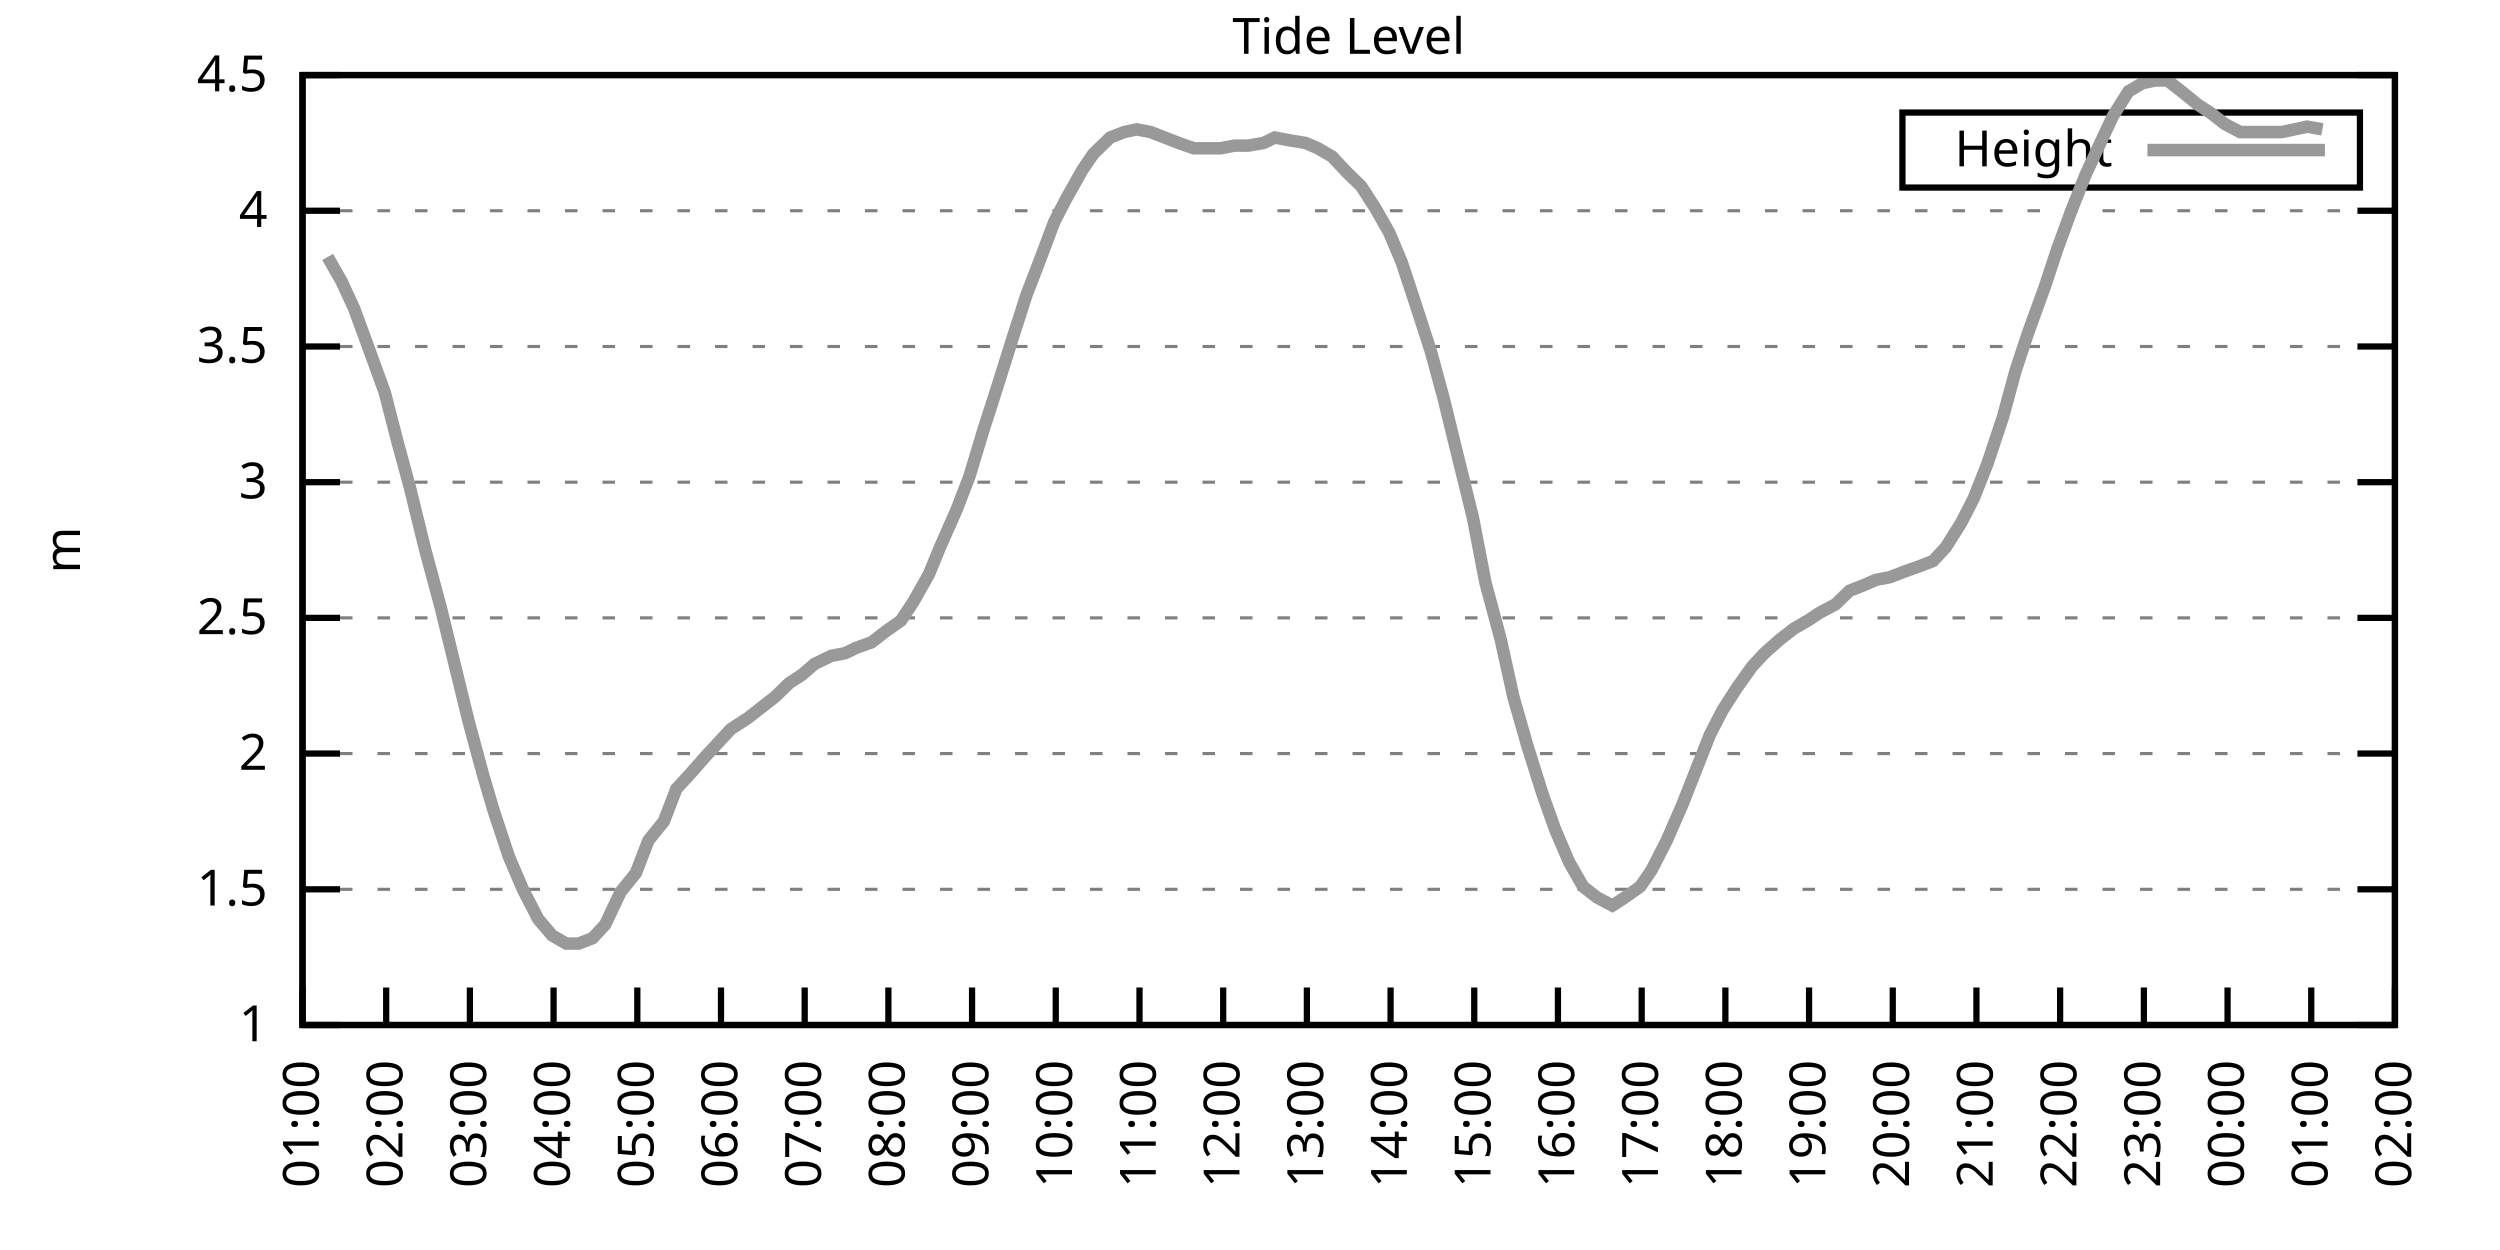
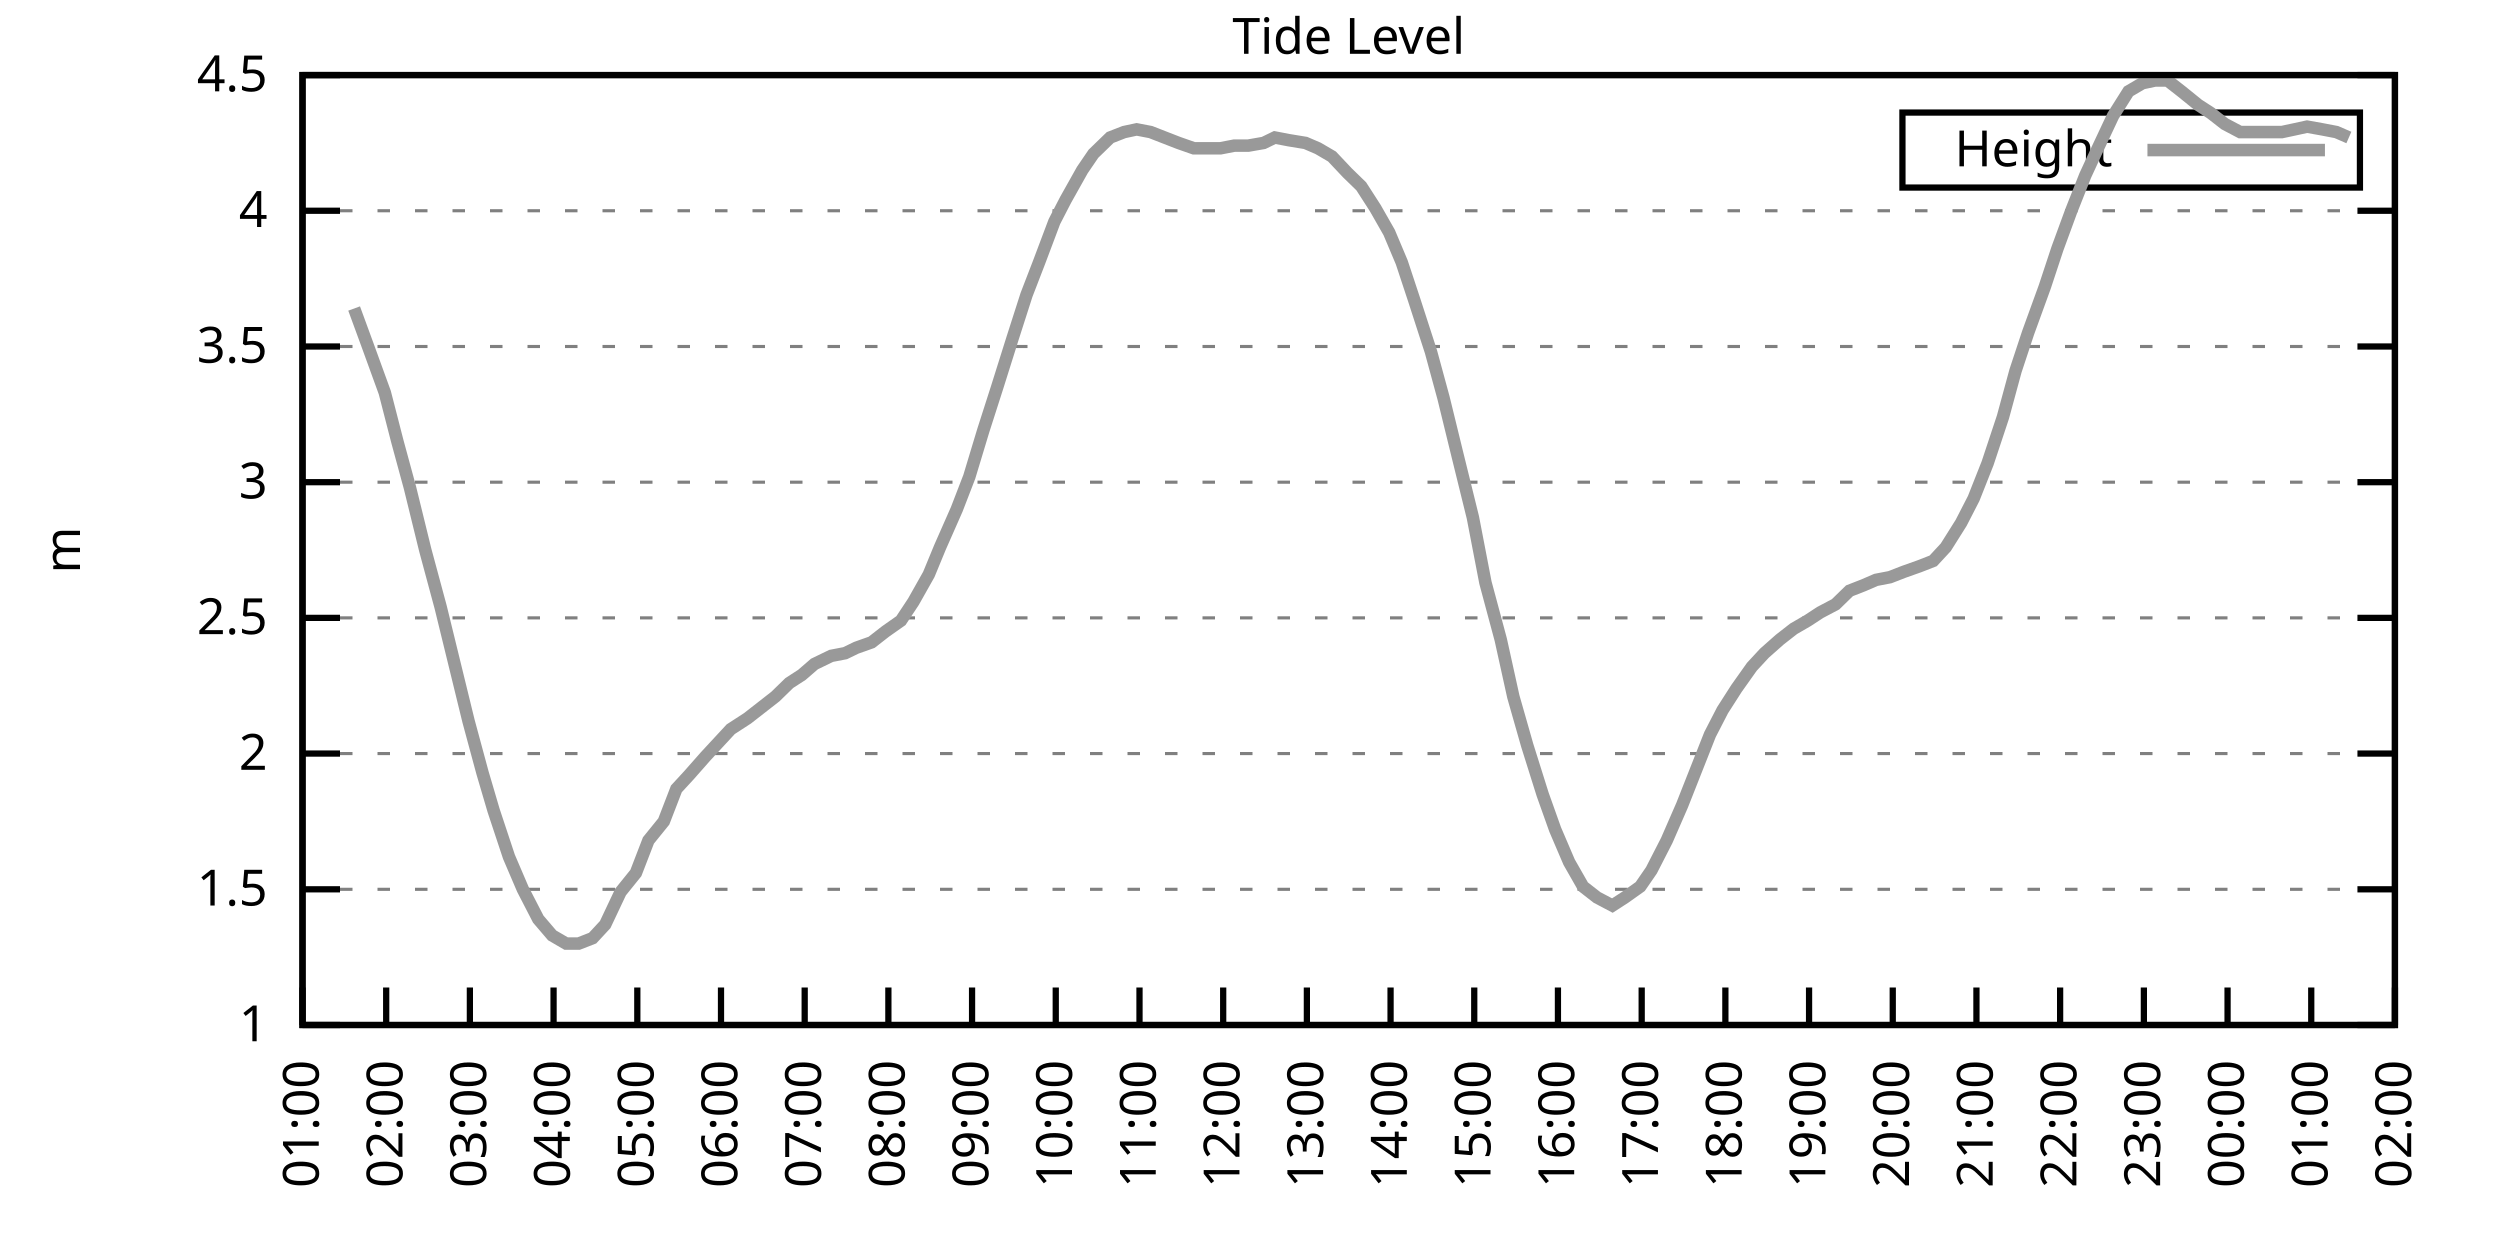
<svg xmlns="http://www.w3.org/2000/svg" xmlns:xlink="http://www.w3.org/1999/xlink" width="400" height="200" viewBox="0 0 400 200">
  <g id="gnuplot_canvas">
    <rect x="0" y="0" width="400" height="200" fill="none" />
    <defs>
      <circle id="gpDot" r="0.5" stroke-width="0.5" stroke="currentColor" />
      <path id="gpPt0" stroke-width="0.333" stroke="currentColor" d="M-1,0 h2 M0,-1 v2" />
      <path id="gpPt1" stroke-width="0.333" stroke="currentColor" d="M-1,-1 L1,1 M1,-1 L-1,1" />
      <path id="gpPt2" stroke-width="0.333" stroke="currentColor" d="M-1,0 L1,0 M0,-1 L0,1 M-1,-1 L1,1 M-1,1 L1,-1" />
      <rect id="gpPt3" stroke-width="0.333" stroke="currentColor" x="-1" y="-1" width="2" height="2" />
      <rect id="gpPt4" stroke-width="0.333" stroke="currentColor" fill="currentColor" x="-1" y="-1" width="2" height="2" />
      <circle id="gpPt5" stroke-width="0.333" stroke="currentColor" cx="0" cy="0" r="1" />
      <use xlink:href="#gpPt5" id="gpPt6" fill="currentColor" stroke="none" />
      <path id="gpPt7" stroke-width="0.333" stroke="currentColor" d="M0,-1.33 L-1.33,0.67 L1.33,0.67 z" />
      <use xlink:href="#gpPt7" id="gpPt8" fill="currentColor" stroke="none" />
      <use xlink:href="#gpPt7" id="gpPt9" stroke="currentColor" transform="rotate(180)" />
      <use xlink:href="#gpPt9" id="gpPt10" fill="currentColor" stroke="none" />
      <use xlink:href="#gpPt3" id="gpPt11" stroke="currentColor" transform="rotate(45)" />
      <use xlink:href="#gpPt11" id="gpPt12" fill="currentColor" stroke="none" />
      <path id="gpPt13" stroke-width="0.333" stroke="currentColor" d="M0,1.330 L1.265,0.411 L0.782,-1.067 L-0.782,-1.076 L-1.265,0.411 z" />
      <use xlink:href="#gpPt13" id="gpPt14" fill="currentColor" stroke="none" />
      <filter id="textbox" filterUnits="objectBoundingBox" x="0" y="0" height="1" width="1">
        <feFlood flood-color="white" flood-opacity="1" result="bgnd" />
        <feComposite in="SourceGraphic" in2="bgnd" operator="atop" />
      </filter>
      <filter id="greybox" filterUnits="objectBoundingBox" x="0" y="0" height="1" width="1">
        <feFlood flood-color="lightgrey" flood-opacity="1" result="grey" />
        <feComposite in="SourceGraphic" in2="grey" operator="atop" />
      </filter>
    </defs>
    <g fill="none" color="white" stroke="currentColor" stroke-width="1.00" stroke-linecap="butt" stroke-linejoin="miter">
</g>
    <g fill="none" color="black" stroke="currentColor" stroke-width="1.00" stroke-linecap="butt" stroke-linejoin="miter">
      <g stroke="none" shape-rendering="crispEdges">
        <polygon fill="rgb(255, 255, 255)" points="48.40,164.00 383.18,164.00 383.18,12.02 48.40,12.02 " />
      </g>
    </g>
    <g fill="none" color="black" stroke="currentColor" stroke-width="1.00" stroke-linecap="butt" stroke-linejoin="miter">
</g>
    <g fill="none" color="black" stroke="black" stroke-width="0.50" stroke-linecap="butt" stroke-linejoin="miter">
</g>
    <g fill="none" color="gray" stroke="currentColor" stroke-width="0.50" stroke-linecap="butt" stroke-linejoin="miter">
      <path stroke="gray" stroke-dasharray="2,4" class="gridline" d="M48.40,164.00 L383.19,164.00  " />
    </g>
    <g fill="none" color="gray" stroke="gray" stroke-width="1.00" stroke-linecap="butt" stroke-linejoin="miter">
</g>
    <g fill="none" color="black" stroke="currentColor" stroke-width="1.00" stroke-linecap="butt" stroke-linejoin="miter">
      <path stroke="black" d="M48.40,164.00 L54.40,164.00 M383.19,164.00 L377.19,164.00  " />
      <g transform="translate(42.80,166.60)" stroke="none" fill="black" font-family="Sans" font-size="8.00" text-anchor="end">
        <text>
          <tspan font-family="Sans"> 1</tspan>
        </text>
      </g>
    </g>
    <g fill="none" color="black" stroke="currentColor" stroke-width="1.00" stroke-linecap="butt" stroke-linejoin="miter">
</g>
    <g fill="none" color="black" stroke="black" stroke-width="0.50" stroke-linecap="butt" stroke-linejoin="miter">
</g>
    <g fill="none" color="gray" stroke="currentColor" stroke-width="0.50" stroke-linecap="butt" stroke-linejoin="miter">
      <path stroke="gray" stroke-dasharray="2,4" class="gridline" d="M48.40,142.29 L383.19,142.29  " />
    </g>
    <g fill="none" color="gray" stroke="gray" stroke-width="1.00" stroke-linecap="butt" stroke-linejoin="miter">
</g>
    <g fill="none" color="black" stroke="currentColor" stroke-width="1.00" stroke-linecap="butt" stroke-linejoin="miter">
      <path stroke="black" d="M48.40,142.29 L54.40,142.29 M383.19,142.29 L377.19,142.29  " />
      <g transform="translate(42.80,144.89)" stroke="none" fill="black" font-family="Sans" font-size="8.00" text-anchor="end">
        <text>
          <tspan font-family="Sans"> 1.5</tspan>
        </text>
      </g>
    </g>
    <g fill="none" color="black" stroke="currentColor" stroke-width="1.00" stroke-linecap="butt" stroke-linejoin="miter">
</g>
    <g fill="none" color="black" stroke="black" stroke-width="0.50" stroke-linecap="butt" stroke-linejoin="miter">
</g>
    <g fill="none" color="gray" stroke="currentColor" stroke-width="0.50" stroke-linecap="butt" stroke-linejoin="miter">
      <path stroke="gray" stroke-dasharray="2,4" class="gridline" d="M48.40,120.57 L383.19,120.57  " />
    </g>
    <g fill="none" color="gray" stroke="gray" stroke-width="1.00" stroke-linecap="butt" stroke-linejoin="miter">
</g>
    <g fill="none" color="black" stroke="currentColor" stroke-width="1.00" stroke-linecap="butt" stroke-linejoin="miter">
      <path stroke="black" d="M48.40,120.57 L54.40,120.57 M383.19,120.57 L377.19,120.57  " />
      <g transform="translate(42.80,123.17)" stroke="none" fill="black" font-family="Sans" font-size="8.00" text-anchor="end">
        <text>
          <tspan font-family="Sans"> 2</tspan>
        </text>
      </g>
    </g>
    <g fill="none" color="black" stroke="currentColor" stroke-width="1.00" stroke-linecap="butt" stroke-linejoin="miter">
</g>
    <g fill="none" color="black" stroke="black" stroke-width="0.50" stroke-linecap="butt" stroke-linejoin="miter">
</g>
    <g fill="none" color="gray" stroke="currentColor" stroke-width="0.50" stroke-linecap="butt" stroke-linejoin="miter">
      <path stroke="gray" stroke-dasharray="2,4" class="gridline" d="M48.40,98.86 L383.19,98.86  " />
    </g>
    <g fill="none" color="gray" stroke="gray" stroke-width="1.00" stroke-linecap="butt" stroke-linejoin="miter">
</g>
    <g fill="none" color="black" stroke="currentColor" stroke-width="1.00" stroke-linecap="butt" stroke-linejoin="miter">
      <path stroke="black" d="M48.40,98.86 L54.40,98.86 M383.19,98.86 L377.19,98.86  " />
      <g transform="translate(42.80,101.46)" stroke="none" fill="black" font-family="Sans" font-size="8.00" text-anchor="end">
        <text>
          <tspan font-family="Sans"> 2.5</tspan>
        </text>
      </g>
    </g>
    <g fill="none" color="black" stroke="currentColor" stroke-width="1.00" stroke-linecap="butt" stroke-linejoin="miter">
</g>
    <g fill="none" color="black" stroke="black" stroke-width="0.50" stroke-linecap="butt" stroke-linejoin="miter">
</g>
    <g fill="none" color="gray" stroke="currentColor" stroke-width="0.50" stroke-linecap="butt" stroke-linejoin="miter">
      <path stroke="gray" stroke-dasharray="2,4" class="gridline" d="M48.40,77.15 L383.19,77.15  " />
    </g>
    <g fill="none" color="gray" stroke="gray" stroke-width="1.00" stroke-linecap="butt" stroke-linejoin="miter">
</g>
    <g fill="none" color="black" stroke="currentColor" stroke-width="1.00" stroke-linecap="butt" stroke-linejoin="miter">
      <path stroke="black" d="M48.40,77.15 L54.40,77.15 M383.19,77.15 L377.19,77.15  " />
      <g transform="translate(42.80,79.75)" stroke="none" fill="black" font-family="Sans" font-size="8.00" text-anchor="end">
        <text>
          <tspan font-family="Sans"> 3</tspan>
        </text>
      </g>
    </g>
    <g fill="none" color="black" stroke="currentColor" stroke-width="1.00" stroke-linecap="butt" stroke-linejoin="miter">
</g>
    <g fill="none" color="black" stroke="black" stroke-width="0.50" stroke-linecap="butt" stroke-linejoin="miter">
</g>
    <g fill="none" color="gray" stroke="currentColor" stroke-width="0.50" stroke-linecap="butt" stroke-linejoin="miter">
      <path stroke="gray" stroke-dasharray="2,4" class="gridline" d="M48.40,55.44 L383.19,55.44  " />
    </g>
    <g fill="none" color="gray" stroke="gray" stroke-width="1.00" stroke-linecap="butt" stroke-linejoin="miter">
</g>
    <g fill="none" color="black" stroke="currentColor" stroke-width="1.00" stroke-linecap="butt" stroke-linejoin="miter">
      <path stroke="black" d="M48.40,55.44 L54.40,55.44 M383.19,55.44 L377.19,55.44  " />
      <g transform="translate(42.80,58.04)" stroke="none" fill="black" font-family="Sans" font-size="8.00" text-anchor="end">
        <text>
          <tspan font-family="Sans"> 3.5</tspan>
        </text>
      </g>
    </g>
    <g fill="none" color="black" stroke="currentColor" stroke-width="1.00" stroke-linecap="butt" stroke-linejoin="miter">
</g>
    <g fill="none" color="black" stroke="black" stroke-width="0.50" stroke-linecap="butt" stroke-linejoin="miter">
</g>
    <g fill="none" color="gray" stroke="currentColor" stroke-width="0.50" stroke-linecap="butt" stroke-linejoin="miter">
      <path stroke="gray" stroke-dasharray="2,4" class="gridline" d="M48.40,33.72 L383.19,33.72  " />
    </g>
    <g fill="none" color="gray" stroke="gray" stroke-width="1.00" stroke-linecap="butt" stroke-linejoin="miter">
</g>
    <g fill="none" color="black" stroke="currentColor" stroke-width="1.00" stroke-linecap="butt" stroke-linejoin="miter">
      <path stroke="black" d="M48.40,33.72 L54.40,33.72 M383.19,33.72 L377.19,33.72  " />
      <g transform="translate(42.80,36.32)" stroke="none" fill="black" font-family="Sans" font-size="8.00" text-anchor="end">
        <text>
          <tspan font-family="Sans"> 4</tspan>
        </text>
      </g>
    </g>
    <g fill="none" color="black" stroke="currentColor" stroke-width="1.00" stroke-linecap="butt" stroke-linejoin="miter">
</g>
    <g fill="none" color="black" stroke="black" stroke-width="0.50" stroke-linecap="butt" stroke-linejoin="miter">
</g>
    <g fill="none" color="gray" stroke="currentColor" stroke-width="0.50" stroke-linecap="butt" stroke-linejoin="miter">
      <path stroke="gray" stroke-dasharray="2,4" class="gridline" d="M48.40,12.01 L383.19,12.01  " />
    </g>
    <g fill="none" color="gray" stroke="gray" stroke-width="1.00" stroke-linecap="butt" stroke-linejoin="miter">
</g>
    <g fill="none" color="black" stroke="currentColor" stroke-width="1.00" stroke-linecap="butt" stroke-linejoin="miter">
      <path stroke="black" d="M48.40,12.01 L54.40,12.01 M383.19,12.01 L377.19,12.01  " />
      <g transform="translate(42.80,14.61)" stroke="none" fill="black" font-family="Sans" font-size="8.00" text-anchor="end">
        <text>
          <tspan font-family="Sans"> 4.5</tspan>
        </text>
      </g>
    </g>
    <g fill="none" color="black" stroke="currentColor" stroke-width="1.00" stroke-linecap="butt" stroke-linejoin="miter">
      <path stroke="black" d="M48.40,164.00 L48.40,158.00  " />
      <g transform="translate(51.00,169.60) rotate(270.00)" stroke="none" fill="black" font-family="Sans" font-size="8.00" text-anchor="end">
        <text>
          <tspan font-family="Sans">01:00</tspan>
        </text>
      </g>
    </g>
    <g fill="none" color="black" stroke="currentColor" stroke-width="1.00" stroke-linecap="butt" stroke-linejoin="miter">
      <path stroke="black" d="M61.79,164.00 L61.79,158.00  " />
      <g transform="translate(64.39,169.60) rotate(270.00)" stroke="none" fill="black" font-family="Sans" font-size="8.00" text-anchor="end">
        <text>
          <tspan font-family="Sans">02:00</tspan>
        </text>
      </g>
    </g>
    <g fill="none" color="black" stroke="currentColor" stroke-width="1.00" stroke-linecap="butt" stroke-linejoin="miter">
      <path stroke="black" d="M75.18,164.00 L75.18,158.00  " />
      <g transform="translate(77.78,169.60) rotate(270.00)" stroke="none" fill="black" font-family="Sans" font-size="8.00" text-anchor="end">
        <text>
          <tspan font-family="Sans">03:00</tspan>
        </text>
      </g>
    </g>
    <g fill="none" color="black" stroke="currentColor" stroke-width="1.00" stroke-linecap="butt" stroke-linejoin="miter">
      <path stroke="black" d="M88.57,164.00 L88.57,158.00  " />
      <g transform="translate(91.17,169.60) rotate(270.00)" stroke="none" fill="black" font-family="Sans" font-size="8.00" text-anchor="end">
        <text>
          <tspan font-family="Sans">04:00</tspan>
        </text>
      </g>
    </g>
    <g fill="none" color="black" stroke="currentColor" stroke-width="1.00" stroke-linecap="butt" stroke-linejoin="miter">
      <path stroke="black" d="M101.97,164.00 L101.97,158.00  " />
      <g transform="translate(104.57,169.60) rotate(270.00)" stroke="none" fill="black" font-family="Sans" font-size="8.00" text-anchor="end">
        <text>
          <tspan font-family="Sans">05:00</tspan>
        </text>
      </g>
    </g>
    <g fill="none" color="black" stroke="currentColor" stroke-width="1.00" stroke-linecap="butt" stroke-linejoin="miter">
      <path stroke="black" d="M115.36,164.00 L115.36,158.00  " />
      <g transform="translate(117.96,169.60) rotate(270.00)" stroke="none" fill="black" font-family="Sans" font-size="8.00" text-anchor="end">
        <text>
          <tspan font-family="Sans">06:00</tspan>
        </text>
      </g>
    </g>
    <g fill="none" color="black" stroke="currentColor" stroke-width="1.00" stroke-linecap="butt" stroke-linejoin="miter">
      <path stroke="black" d="M128.75,164.00 L128.75,158.00  " />
      <g transform="translate(131.35,169.60) rotate(270.00)" stroke="none" fill="black" font-family="Sans" font-size="8.00" text-anchor="end">
        <text>
          <tspan font-family="Sans">07:00</tspan>
        </text>
      </g>
    </g>
    <g fill="none" color="black" stroke="currentColor" stroke-width="1.00" stroke-linecap="butt" stroke-linejoin="miter">
      <path stroke="black" d="M142.14,164.00 L142.14,158.00  " />
      <g transform="translate(144.74,169.60) rotate(270.00)" stroke="none" fill="black" font-family="Sans" font-size="8.00" text-anchor="end">
        <text>
          <tspan font-family="Sans">08:00</tspan>
        </text>
      </g>
    </g>
    <g fill="none" color="black" stroke="currentColor" stroke-width="1.00" stroke-linecap="butt" stroke-linejoin="miter">
      <path stroke="black" d="M155.53,164.00 L155.53,158.00  " />
      <g transform="translate(158.13,169.60) rotate(270.00)" stroke="none" fill="black" font-family="Sans" font-size="8.00" text-anchor="end">
        <text>
          <tspan font-family="Sans">09:00</tspan>
        </text>
      </g>
    </g>
    <g fill="none" color="black" stroke="currentColor" stroke-width="1.00" stroke-linecap="butt" stroke-linejoin="miter">
      <path stroke="black" d="M168.92,164.00 L168.92,158.00  " />
      <g transform="translate(171.52,169.60) rotate(270.00)" stroke="none" fill="black" font-family="Sans" font-size="8.00" text-anchor="end">
        <text>
          <tspan font-family="Sans">10:00</tspan>
        </text>
      </g>
    </g>
    <g fill="none" color="black" stroke="currentColor" stroke-width="1.00" stroke-linecap="butt" stroke-linejoin="miter">
      <path stroke="black" d="M182.32,164.00 L182.32,158.00  " />
      <g transform="translate(184.92,169.60) rotate(270.00)" stroke="none" fill="black" font-family="Sans" font-size="8.00" text-anchor="end">
        <text>
          <tspan font-family="Sans">11:00</tspan>
        </text>
      </g>
    </g>
    <g fill="none" color="black" stroke="currentColor" stroke-width="1.00" stroke-linecap="butt" stroke-linejoin="miter">
      <path stroke="black" d="M195.71,164.00 L195.71,158.00  " />
      <g transform="translate(198.31,169.60) rotate(270.00)" stroke="none" fill="black" font-family="Sans" font-size="8.00" text-anchor="end">
        <text>
          <tspan font-family="Sans">12:00</tspan>
        </text>
      </g>
    </g>
    <g fill="none" color="black" stroke="currentColor" stroke-width="1.00" stroke-linecap="butt" stroke-linejoin="miter">
      <path stroke="black" d="M209.10,164.00 L209.10,158.00  " />
      <g transform="translate(211.70,169.60) rotate(270.00)" stroke="none" fill="black" font-family="Sans" font-size="8.00" text-anchor="end">
        <text>
          <tspan font-family="Sans">13:00</tspan>
        </text>
      </g>
    </g>
    <g fill="none" color="black" stroke="currentColor" stroke-width="1.00" stroke-linecap="butt" stroke-linejoin="miter">
      <path stroke="black" d="M222.49,164.00 L222.49,158.00  " />
      <g transform="translate(225.09,169.60) rotate(270.00)" stroke="none" fill="black" font-family="Sans" font-size="8.00" text-anchor="end">
        <text>
          <tspan font-family="Sans">14:00</tspan>
        </text>
      </g>
    </g>
    <g fill="none" color="black" stroke="currentColor" stroke-width="1.00" stroke-linecap="butt" stroke-linejoin="miter">
      <path stroke="black" d="M235.88,164.00 L235.88,158.00  " />
      <g transform="translate(238.48,169.60) rotate(270.00)" stroke="none" fill="black" font-family="Sans" font-size="8.00" text-anchor="end">
        <text>
          <tspan font-family="Sans">15:00</tspan>
        </text>
      </g>
    </g>
    <g fill="none" color="black" stroke="currentColor" stroke-width="1.00" stroke-linecap="butt" stroke-linejoin="miter">
      <path stroke="black" d="M249.27,164.00 L249.27,158.00  " />
      <g transform="translate(251.87,169.60) rotate(270.00)" stroke="none" fill="black" font-family="Sans" font-size="8.00" text-anchor="end">
        <text>
          <tspan font-family="Sans">16:00</tspan>
        </text>
      </g>
    </g>
    <g fill="none" color="black" stroke="currentColor" stroke-width="1.00" stroke-linecap="butt" stroke-linejoin="miter">
      <path stroke="black" d="M262.67,164.00 L262.67,158.00  " />
      <g transform="translate(265.27,169.60) rotate(270.00)" stroke="none" fill="black" font-family="Sans" font-size="8.00" text-anchor="end">
        <text>
          <tspan font-family="Sans">17:00</tspan>
        </text>
      </g>
    </g>
    <g fill="none" color="black" stroke="currentColor" stroke-width="1.00" stroke-linecap="butt" stroke-linejoin="miter">
      <path stroke="black" d="M276.06,164.00 L276.06,158.00  " />
      <g transform="translate(278.66,169.60) rotate(270.00)" stroke="none" fill="black" font-family="Sans" font-size="8.00" text-anchor="end">
        <text>
          <tspan font-family="Sans">18:00</tspan>
        </text>
      </g>
    </g>
    <g fill="none" color="black" stroke="currentColor" stroke-width="1.00" stroke-linecap="butt" stroke-linejoin="miter">
      <path stroke="black" d="M289.45,164.00 L289.45,158.00  " />
      <g transform="translate(292.05,169.60) rotate(270.00)" stroke="none" fill="black" font-family="Sans" font-size="8.00" text-anchor="end">
        <text>
          <tspan font-family="Sans">19:00</tspan>
        </text>
      </g>
    </g>
    <g fill="none" color="black" stroke="currentColor" stroke-width="1.00" stroke-linecap="butt" stroke-linejoin="miter">
      <path stroke="black" d="M302.84,164.00 L302.84,158.00  " />
      <g transform="translate(305.44,169.60) rotate(270.00)" stroke="none" fill="black" font-family="Sans" font-size="8.00" text-anchor="end">
        <text>
          <tspan font-family="Sans">20:00</tspan>
        </text>
      </g>
    </g>
    <g fill="none" color="black" stroke="currentColor" stroke-width="1.00" stroke-linecap="butt" stroke-linejoin="miter">
      <path stroke="black" d="M316.23,164.00 L316.23,158.00  " />
      <g transform="translate(318.83,169.60) rotate(270.00)" stroke="none" fill="black" font-family="Sans" font-size="8.00" text-anchor="end">
        <text>
          <tspan font-family="Sans">21:00</tspan>
        </text>
      </g>
    </g>
    <g fill="none" color="black" stroke="currentColor" stroke-width="1.00" stroke-linecap="butt" stroke-linejoin="miter">
      <path stroke="black" d="M329.62,164.00 L329.62,158.00  " />
      <g transform="translate(332.22,169.60) rotate(270.00)" stroke="none" fill="black" font-family="Sans" font-size="8.00" text-anchor="end">
        <text>
          <tspan font-family="Sans">22:00</tspan>
        </text>
      </g>
    </g>
    <g fill="none" color="black" stroke="currentColor" stroke-width="1.00" stroke-linecap="butt" stroke-linejoin="miter">
      <path stroke="black" d="M343.02,164.00 L343.02,158.00  " />
      <g transform="translate(345.62,169.60) rotate(270.00)" stroke="none" fill="black" font-family="Sans" font-size="8.00" text-anchor="end">
        <text>
          <tspan font-family="Sans">23:00</tspan>
        </text>
      </g>
    </g>
    <g fill="none" color="black" stroke="currentColor" stroke-width="1.00" stroke-linecap="butt" stroke-linejoin="miter">
      <path stroke="black" d="M356.41,164.00 L356.41,158.00  " />
      <g transform="translate(359.01,169.60) rotate(270.00)" stroke="none" fill="black" font-family="Sans" font-size="8.00" text-anchor="end">
        <text>
          <tspan font-family="Sans">00:00</tspan>
        </text>
      </g>
    </g>
    <g fill="none" color="black" stroke="currentColor" stroke-width="1.00" stroke-linecap="butt" stroke-linejoin="miter">
      <path stroke="black" d="M369.80,164.00 L369.80,158.00  " />
      <g transform="translate(372.40,169.60) rotate(270.00)" stroke="none" fill="black" font-family="Sans" font-size="8.00" text-anchor="end">
        <text>
          <tspan font-family="Sans">01:00</tspan>
        </text>
      </g>
    </g>
    <g fill="none" color="black" stroke="currentColor" stroke-width="1.00" stroke-linecap="butt" stroke-linejoin="miter">
      <path stroke="black" d="M383.19,164.00 L383.19,158.00  " />
      <g transform="translate(385.79,169.60) rotate(270.00)" stroke="none" fill="black" font-family="Sans" font-size="8.00" text-anchor="end">
        <text>
          <tspan font-family="Sans">02:00</tspan>
        </text>
      </g>
    </g>
    <g fill="none" color="black" stroke="currentColor" stroke-width="1.00" stroke-linecap="butt" stroke-linejoin="miter">
</g>
    <g fill="none" color="black" stroke="currentColor" stroke-width="1.00" stroke-linecap="butt" stroke-linejoin="miter">
      <path stroke="black" d="M48.40,12.01 L48.40,164.00 L383.19,164.00 L383.19,12.01 L48.40,12.01 Z  " />
    </g>
    <g fill="none" color="black" stroke="currentColor" stroke-width="1.00" stroke-linecap="butt" stroke-linejoin="miter">
</g>
    <g fill="none" color="black" stroke="currentColor" stroke-width="1.00" stroke-linecap="butt" stroke-linejoin="miter">
      <path stroke="black" d="M304.39,30.01 L304.39,18.01 L377.59,18.01 L377.59,30.01 L304.39,30.01 Z  " />
    </g>
    <g id="Tide_level_plot_1">
      <g fill="none" color="white" stroke="black" stroke-width="2.00" stroke-linecap="butt" stroke-linejoin="miter">
</g>
      <g fill="none" color="black" stroke="currentColor" stroke-width="2.00" stroke-linecap="butt" stroke-linejoin="miter">
        <g transform="translate(337.99,26.61)" stroke="none" fill="black" font-family="Sans" font-size="8.00" text-anchor="end">
          <text>
            <tspan font-family="Sans">Height</tspan>
          </text>
        </g>
      </g>
      <g fill="none" color="black" stroke="currentColor" stroke-width="2.00" stroke-linecap="butt" stroke-linejoin="miter">
-         <path stroke="rgb(153, 153, 153)" d="M343.59,24.01 L371.99,24.01 M52.42,41.11 L54.65,45.01 L56.66,49.36 L58.89,55.44 L61.57,62.82 L63.58,70.63   L65.59,78.02 L68.04,88.00 L70.50,97.12 L72.73,106.24 L74.96,115.36 L77.19,123.61 L78.98,129.69 L81.43,137.08   L83.66,142.29 L86.12,147.06 L88.35,149.67 L90.58,150.97 L92.59,150.97 L94.82,150.10 L96.83,147.93 L99.29,142.72   L101.74,139.68 L103.75,134.47 L106.21,131.43 L108.22,126.22 L110.22,124.05 L112.90,121.01 L114.91,118.84 L116.92,116.67   L119.60,114.93 L124.06,111.45 L126.29,109.28 L128.30,107.98 L130.31,106.24 L132.99,104.94 L135.22,104.51 L137.01,103.64   L139.46,102.77 L141.69,101.03 L144.15,99.30 L146.16,96.26 L148.61,91.91 L150.40,87.57 L153.08,81.49 L155.09,76.28   L157.32,68.90 L159.55,61.95 L162.01,54.13 L164.24,47.18 L166.25,41.97 L168.70,35.46 L170.49,31.99 L173.17,27.21   L174.95,24.60 L177.63,22.00 L179.86,21.13 L181.87,20.70 L184.10,21.13 L186.33,22.00 L188.57,22.87 L191.02,23.73   L193.25,23.73 L195.26,23.73 L197.49,23.30 L199.73,23.30 L202.18,22.87 L203.97,22.00 L206.20,22.43 L208.88,22.87   L210.88,23.73 L213.12,25.04 L215.57,27.64 L217.80,29.81 L220.04,33.29 L222.27,37.20 L224.28,41.97 L226.29,48.05   L228.96,56.30 L230.97,63.69 L233.20,72.81 L235.66,82.79 L237.67,93.22 L240.12,102.34 L242.13,111.45 L244.36,119.27   L246.82,127.09 L248.83,132.73 L251.06,137.94 L253.29,141.85 L255.52,143.59 L257.98,144.89 L259.99,143.59 L262.44,141.85   L264.23,139.25 L266.68,134.47 L269.14,128.83 L273.60,117.53 L275.61,113.63 L277.84,110.15 L280.30,106.68 L282.31,104.51   L284.76,102.34 L286.99,100.60 L289.23,99.30 L291.23,97.99 L293.69,96.69 L295.92,94.52 L298.15,93.65 L300.16,92.78   L302.39,92.35 L304.63,91.48 L307.08,90.61 L309.31,89.74 L311.32,87.57 L313.78,83.66 L315.79,79.75 L318.02,74.11   L320.47,66.73 L322.48,59.34 L324.49,53.26 L327.17,45.88 L329.18,39.80 L331.41,33.72 L333.64,28.08 L335.65,23.73   L338.10,18.52 L340.56,14.62 L342.79,13.31 L344.80,12.88 L346.81,12.88 L349.04,14.62 L351.72,16.79 L353.73,18.09   L355.96,19.83 L358.42,21.13 L360.42,21.13 L362.88,21.13 L365.11,21.13 L367.12,20.70 L369.13,20.26 L371.58,20.70    " />
+         <path stroke="rgb(153, 153, 153)" d="M343.59,24.01 L371.99,24.01 M56.66,49.36 L58.89,55.44 L61.57,62.82 L63.58,70.63 L65.59,78.02 L68.04,88.00   L70.50,97.12 L72.73,106.24 L74.96,115.36 L77.19,123.61 L78.98,129.69 L81.43,137.08 L83.66,142.29 L86.12,147.06   L88.35,149.67 L90.58,150.97 L92.59,150.97 L94.82,150.10 L96.83,147.93 L99.29,142.72 L101.74,139.68 L103.75,134.47   L106.21,131.43 L108.22,126.22 L110.22,124.05 L112.90,121.01 L114.91,118.84 L116.92,116.67 L119.60,114.93 L124.06,111.45   L126.29,109.28 L128.30,107.98 L130.31,106.24 L132.99,104.94 L135.22,104.51 L137.01,103.64 L139.46,102.77 L141.69,101.03   L144.15,99.30 L146.16,96.26 L148.61,91.91 L150.40,87.57 L153.08,81.49 L155.09,76.28 L157.32,68.90 L159.55,61.95   L162.01,54.13 L164.24,47.18 L166.25,41.97 L168.70,35.46 L170.49,31.99 L173.17,27.21 L174.95,24.60 L177.63,22.00   L179.86,21.13 L181.87,20.70 L184.10,21.13 L186.33,22.00 L188.57,22.87 L191.02,23.73 L193.25,23.73 L195.26,23.73   L197.49,23.30 L199.73,23.30 L202.18,22.87 L203.97,22.00 L206.20,22.43 L208.88,22.87 L210.88,23.73 L213.12,25.04   L215.57,27.64 L217.80,29.81 L220.04,33.29 L222.27,37.20 L224.28,41.97 L226.29,48.05 L228.96,56.30 L230.97,63.69   L233.20,72.81 L235.66,82.79 L237.67,93.22 L240.12,102.34 L242.13,111.45 L244.36,119.27 L246.82,127.09 L248.83,132.73   L251.06,137.94 L253.29,141.85 L255.52,143.59 L257.98,144.89 L259.99,143.59 L262.44,141.85 L264.23,139.25 L266.68,134.47   L269.14,128.83 L273.60,117.53 L275.61,113.63 L277.84,110.15 L280.30,106.68 L282.31,104.51 L284.76,102.34 L286.99,100.60   L289.23,99.30 L291.23,97.99 L293.69,96.69 L295.92,94.52 L298.15,93.65 L300.16,92.78 L302.39,92.35 L304.63,91.48   L307.08,90.61 L309.31,89.74 L311.32,87.57 L313.78,83.66 L315.79,79.75 L318.02,74.11 L320.47,66.73 L322.48,59.34   L324.49,53.26 L327.17,45.88 L329.18,39.80 L331.41,33.72 L333.64,28.08 L335.65,23.73 L338.10,18.52 L340.56,14.62   L342.79,13.31 L344.80,12.88 L346.81,12.88 L349.04,14.62 L351.72,16.79 L353.73,18.09 L355.96,19.83 L358.42,21.13   L360.42,21.13 L362.88,21.13 L365.11,21.13 L367.12,20.70 L369.13,20.26 L371.58,20.70 L373.82,21.13 L375.82,22.00    " />
      </g>
    </g>
    <g fill="none" color="black" stroke="currentColor" stroke-width="2.00" stroke-linecap="butt" stroke-linejoin="miter">
</g>
    <g fill="none" color="black" stroke="black" stroke-width="1.00" stroke-linecap="butt" stroke-linejoin="miter">
</g>
    <g fill="none" color="black" stroke="currentColor" stroke-width="1.00" stroke-linecap="butt" stroke-linejoin="miter">
      <path stroke="black" d="M48.40,12.01 L48.40,164.00 L383.19,164.00 L383.19,12.01 L48.40,12.01 Z  " />
      <g transform="translate(12.80,88.01) rotate(270.00)" stroke="none" fill="black" font-family="Sans" font-size="8.00" text-anchor="middle">
        <text>
          <tspan font-family="Sans">m</tspan>
        </text>
      </g>
    </g>
    <g fill="none" color="black" stroke="currentColor" stroke-width="1.00" stroke-linecap="butt" stroke-linejoin="miter">
</g>
    <g fill="none" color="black" stroke="currentColor" stroke-width="1.00" stroke-linecap="butt" stroke-linejoin="miter">
      <g transform="translate(215.79,8.61)" stroke="none" fill="black" font-family="Sans" font-size="8.00" text-anchor="middle">
        <text>
          <tspan font-family="Sans">Tide Level</tspan>
        </text>
      </g>
    </g>
    <g fill="none" color="black" stroke="currentColor" stroke-width="1.00" stroke-linecap="butt" stroke-linejoin="miter">
</g>
  </g>
</svg>
